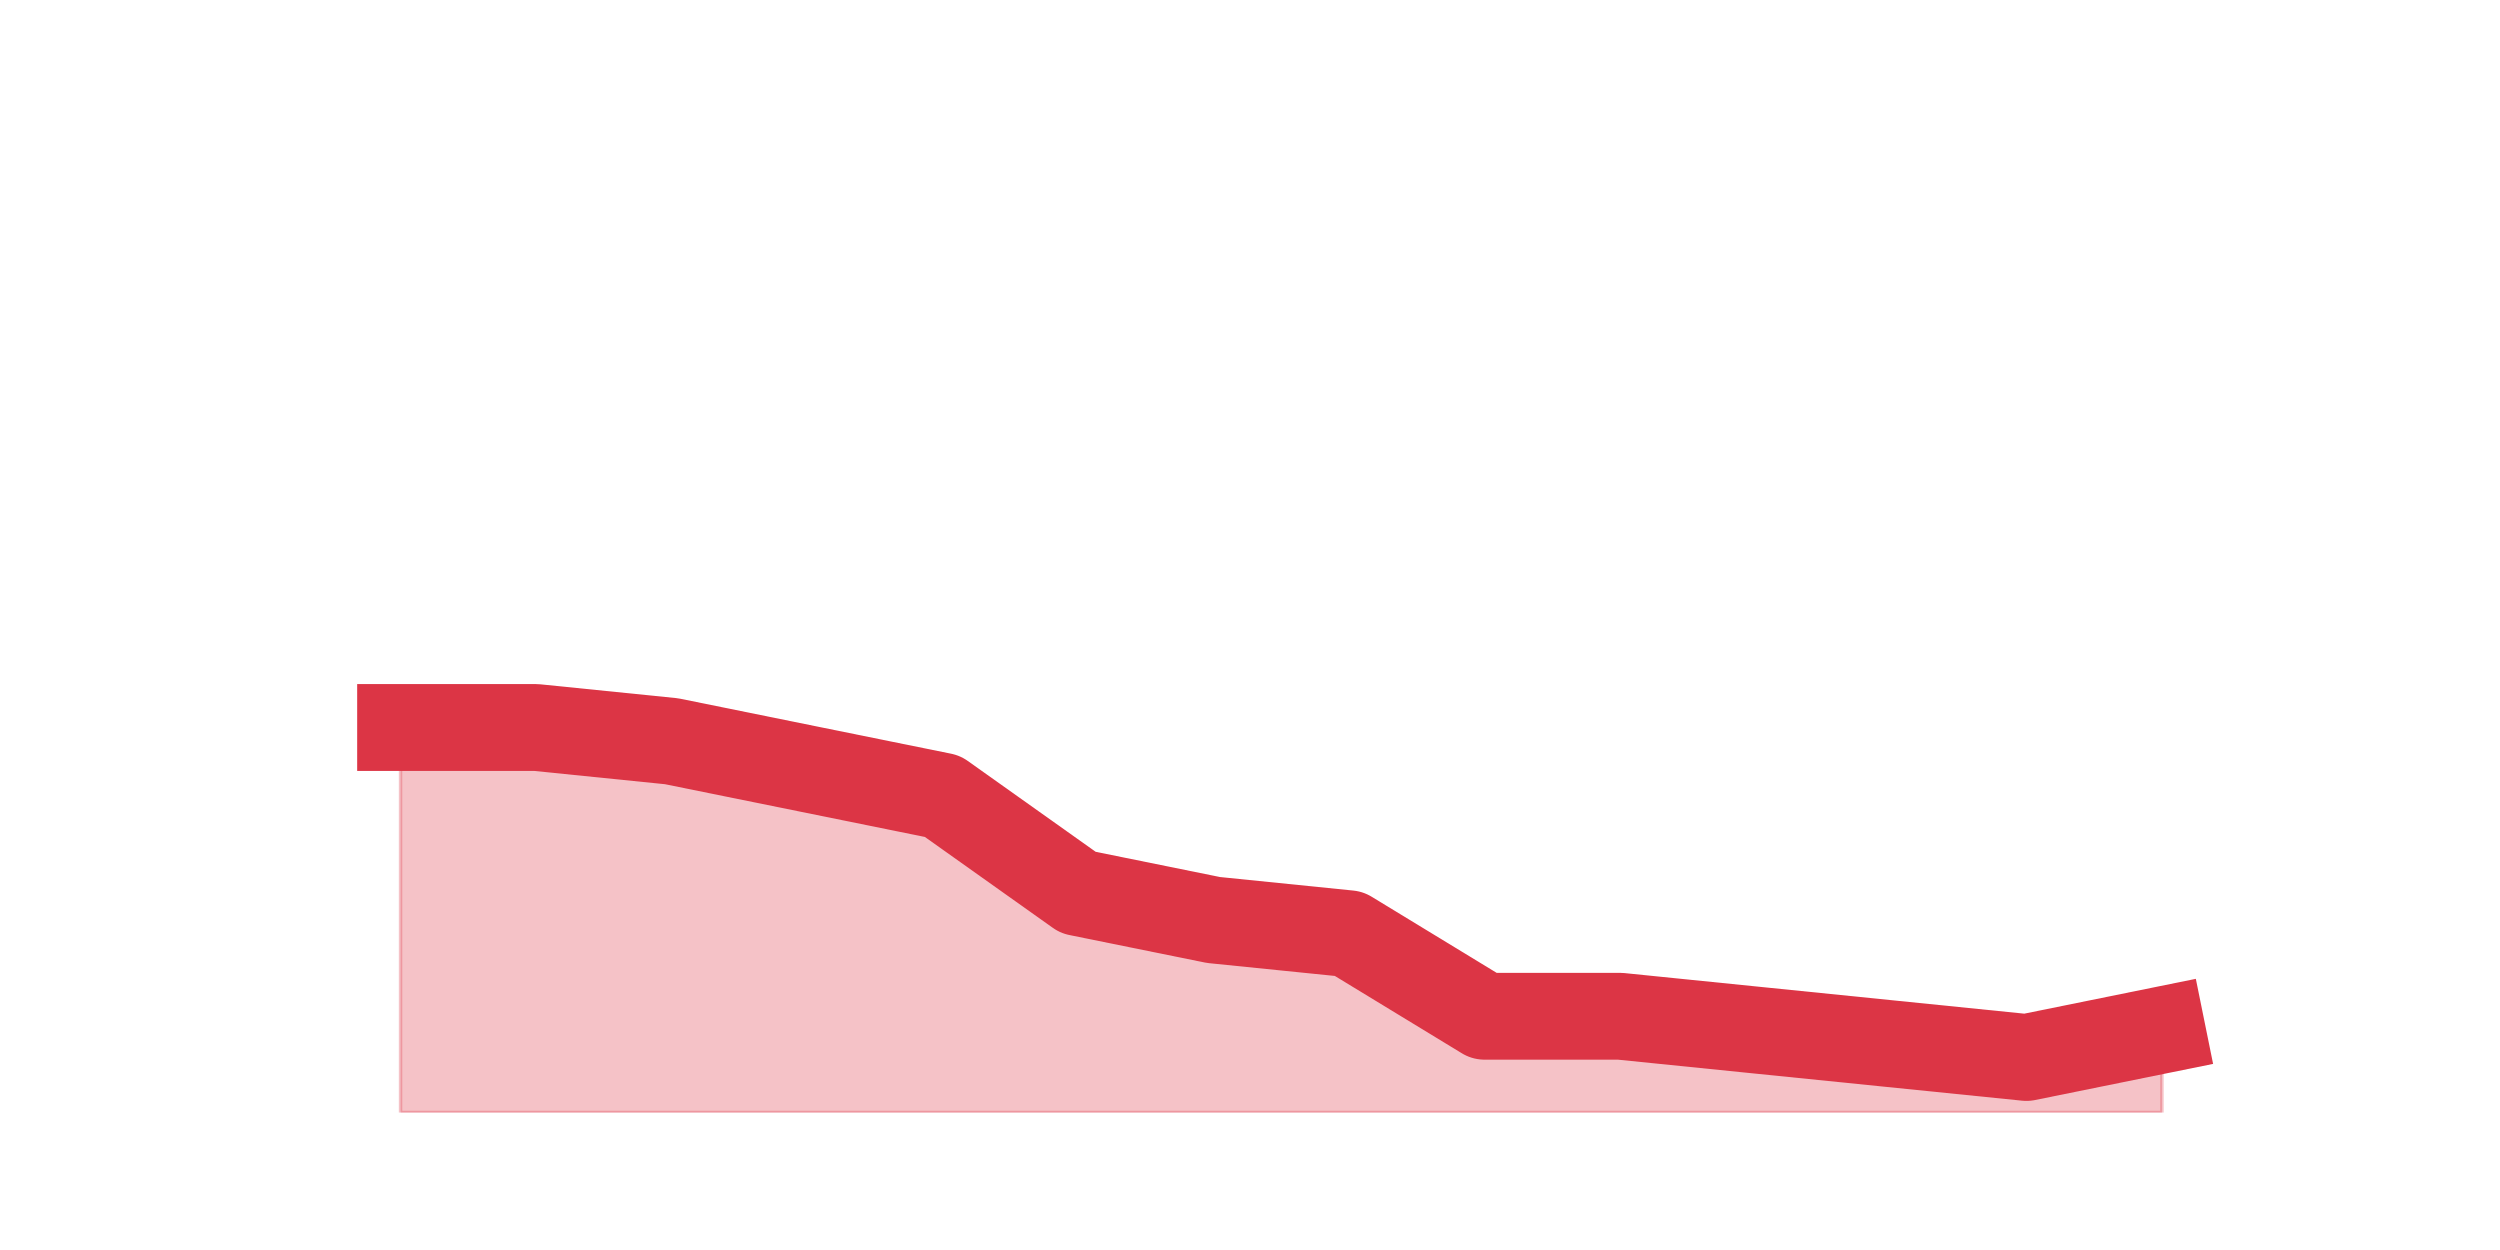
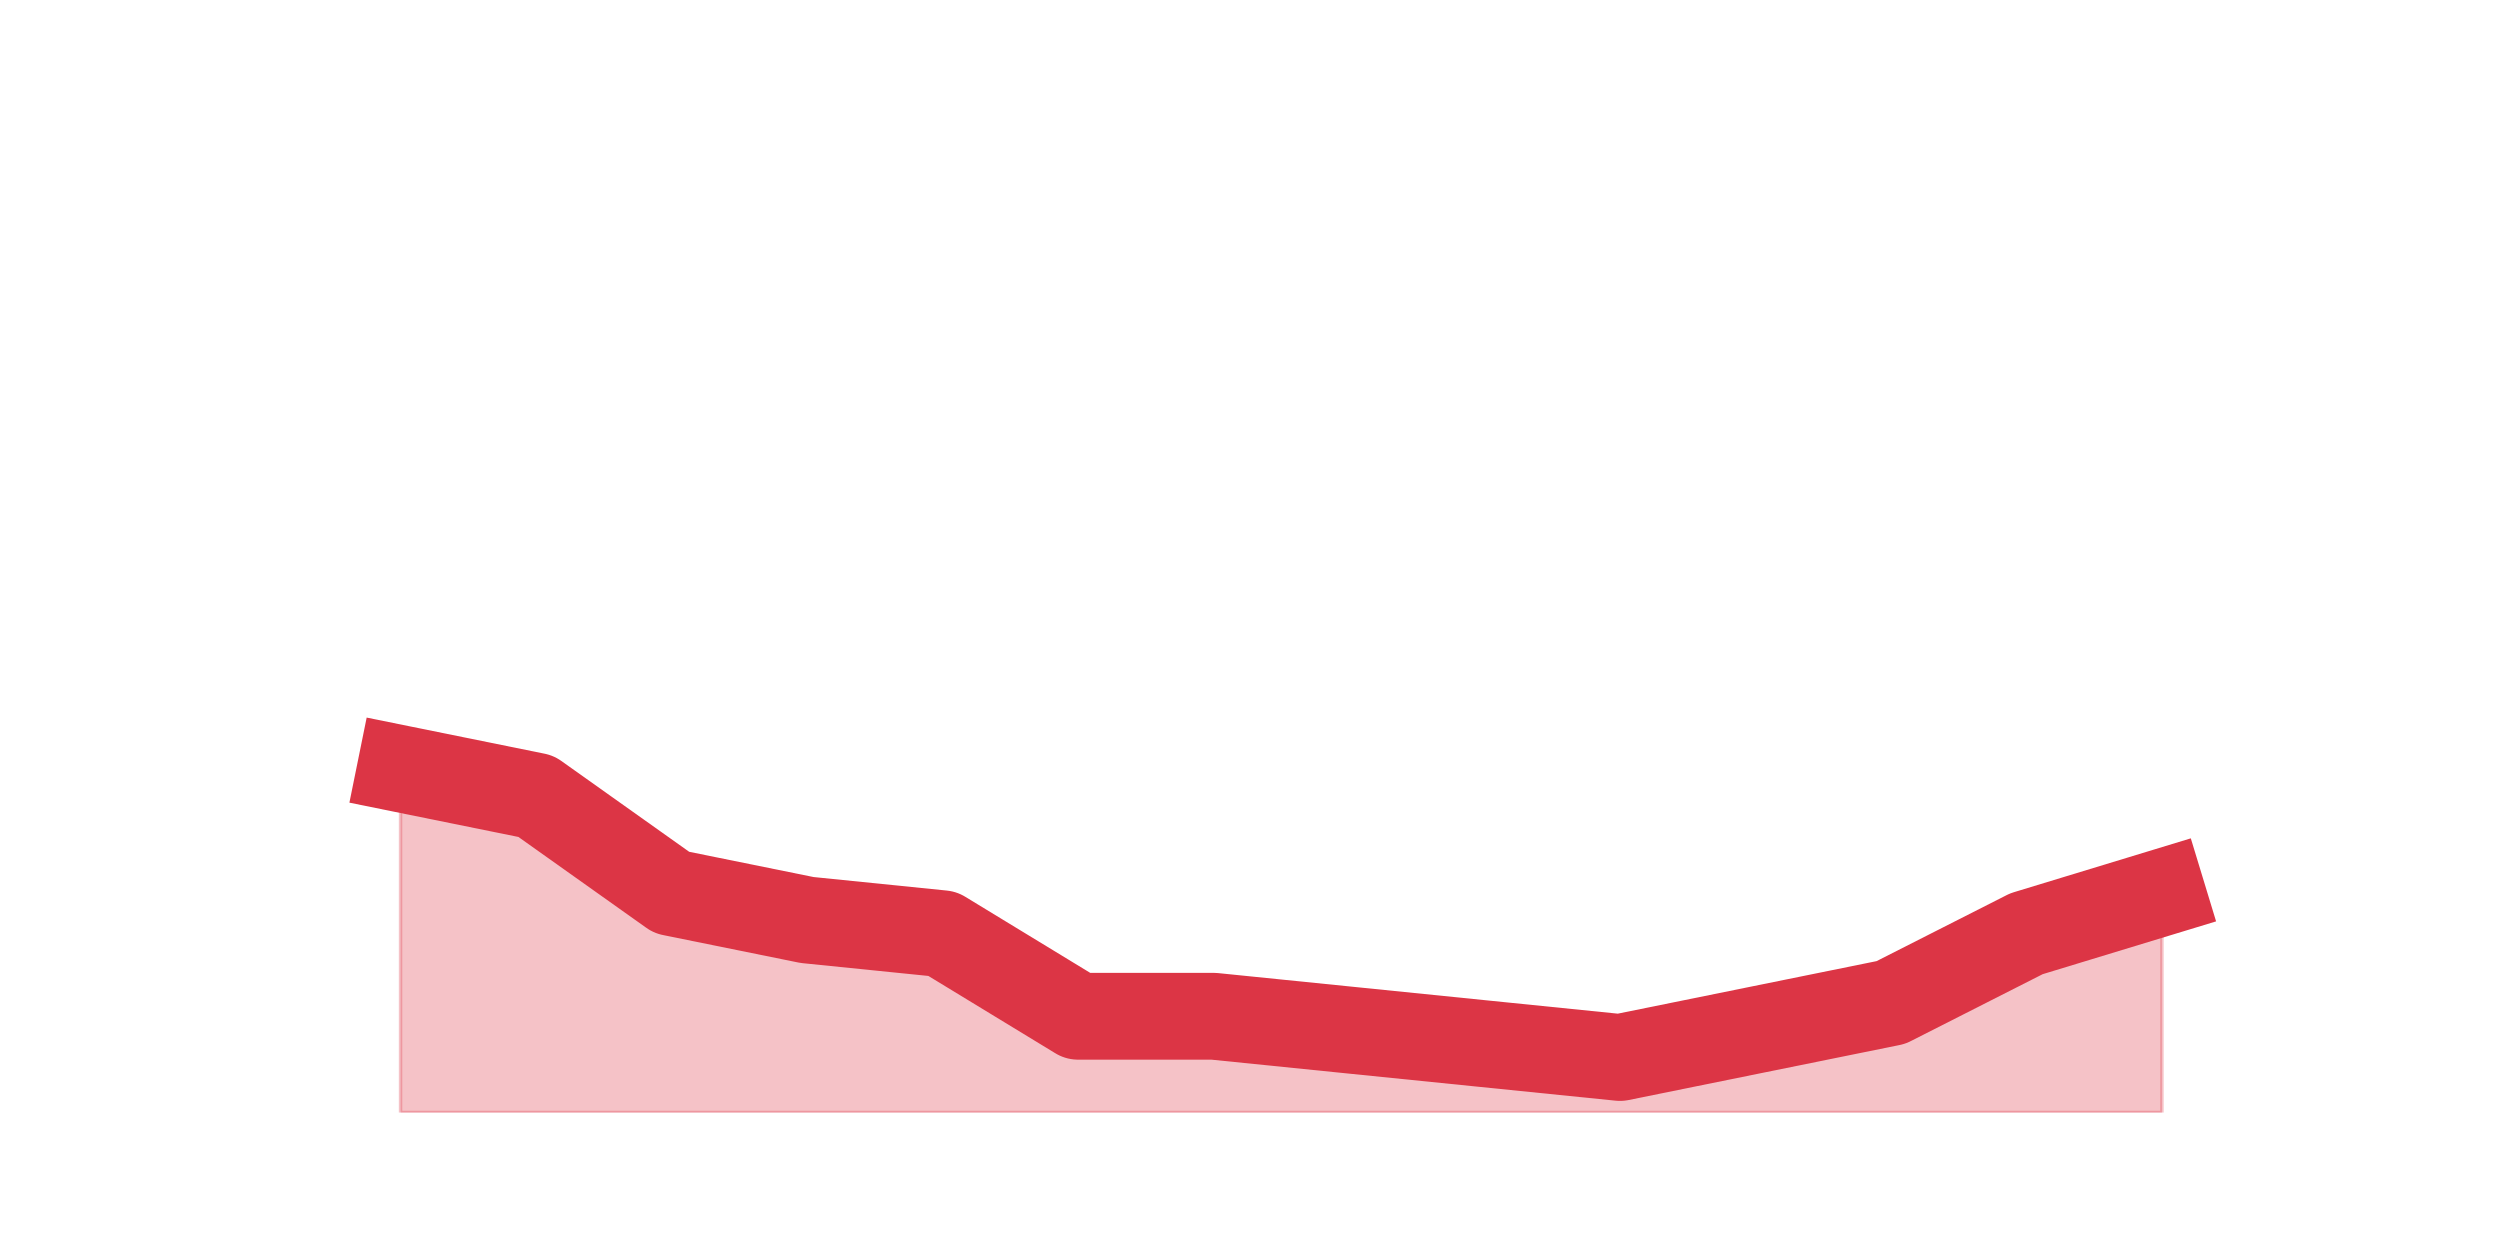
<svg xmlns="http://www.w3.org/2000/svg" xmlns:xlink="http://www.w3.org/1999/xlink" height="360pt" version="1.1" viewBox="0 0 720 360" width="720pt">
  <defs>
    <style type="text/css">*{stroke-linecap:butt;stroke-linejoin:round;}</style>
  </defs>
  <g id="figure_1">
    <g id="patch_1">
      <path d="M 0 360  L 720 360  L 720 0  L 0 0  z " style="fill:none;" />
    </g>
    <g id="axes_1">
      <g id="matplotlib.axis_1" />
      <g id="matplotlib.axis_2" />
      <g id="PolyCollection_1">
        <defs>
-           <path d="M 115.364 -150.48  L 115.364 -39.6  L 154.385 -39.6  L 193.406 -39.6  L 232.427 -39.6  L 271.448 -39.6  L 310.469 -39.6  L 349.49 -39.6  L 388.51 -39.6  L 427.531 -39.6  L 466.552 -39.6  L 505.573 -39.6  L 544.594 -39.6  L 583.615 -39.6  L 622.636 -39.6  L 622.636 -63.36  L 622.636 -63.36  L 583.615 -55.44  L 544.594 -59.4  L 505.573 -63.36  L 466.552 -67.32  L 427.531 -67.32  L 388.51 -91.08  L 349.49 -95.04  L 310.469 -102.96  L 271.448 -130.68  L 232.427 -138.6  L 193.406 -146.52  L 154.385 -150.48  L 115.364 -150.48  z " id="mf7f86a2f4d" style="stroke:#dc3545;stroke-opacity:0.3;" />
+           <path d="M 115.364 -138.6  L 115.364 -39.6  L 154.385 -39.6  L 193.406 -39.6  L 232.427 -39.6  L 271.448 -39.6  L 310.469 -39.6  L 349.49 -39.6  L 388.51 -39.6  L 427.531 -39.6  L 466.552 -39.6  L 505.573 -39.6  L 544.594 -39.6  L 583.615 -39.6  L 622.636 -39.6  L 622.636 -102.96  L 622.636 -102.96  L 583.615 -91.08  L 544.594 -71.28  L 505.573 -63.36  L 466.552 -55.44  L 427.531 -59.4  L 388.51 -63.36  L 349.49 -67.32  L 310.469 -67.32  L 271.448 -91.08  L 232.427 -95.04  L 193.406 -102.96  L 154.385 -130.68  L 115.364 -138.6  z " id="mb3e2d590a1" style="stroke:#dc3545;stroke-opacity:0.3;" />
        </defs>
-         <g clip-path="url(#p9dc06279b3)">
-           <use style="fill:#dc3545;fill-opacity:0.3;stroke:#dc3545;stroke-opacity:0.3;" x="0" xlink:href="#mf7f86a2f4d" y="360" />
+         <g clip-path="url(#p6e12b4ccee)">
+           <use style="fill:#dc3545;fill-opacity:0.3;stroke:#dc3545;stroke-opacity:0.3;" x="0" xlink:href="#mb3e2d590a1" y="360" />
        </g>
      </g>
      <g id="line2d_1">
-         <path clip-path="url(#p9dc06279b3)" d="M 115.364 209.52  L 154.385 209.52  L 193.406 213.48  L 232.427 221.4  L 271.448 229.32  L 310.469 257.04  L 349.49 264.96  L 388.51 268.92  L 427.531 292.68  L 466.552 292.68  L 505.573 296.64  L 544.594 300.6  L 583.615 304.56  L 622.636 296.64  " style="fill:none;stroke:#dc3545;stroke-linecap:square;stroke-width:25;" />
+         <path clip-path="url(#p6e12b4ccee)" d="M 115.364 221.4  L 154.385 229.32  L 193.406 257.04  L 232.427 264.96  L 271.448 268.92  L 310.469 292.68  L 349.49 292.68  L 388.51 296.64  L 427.531 300.6  L 466.552 304.56  L 505.573 296.64  L 544.594 288.72  L 583.615 268.92  L 622.636 257.04  " style="fill:none;stroke:#dc3545;stroke-linecap:square;stroke-width:25;" />
      </g>
    </g>
  </g>
  <defs>
-     <clipPath id="p9dc06279b3">
+     <clipPath id="p6e12b4ccee">
      <rect height="277.2" width="558" x="90" y="43.2" />
    </clipPath>
  </defs>
</svg>
